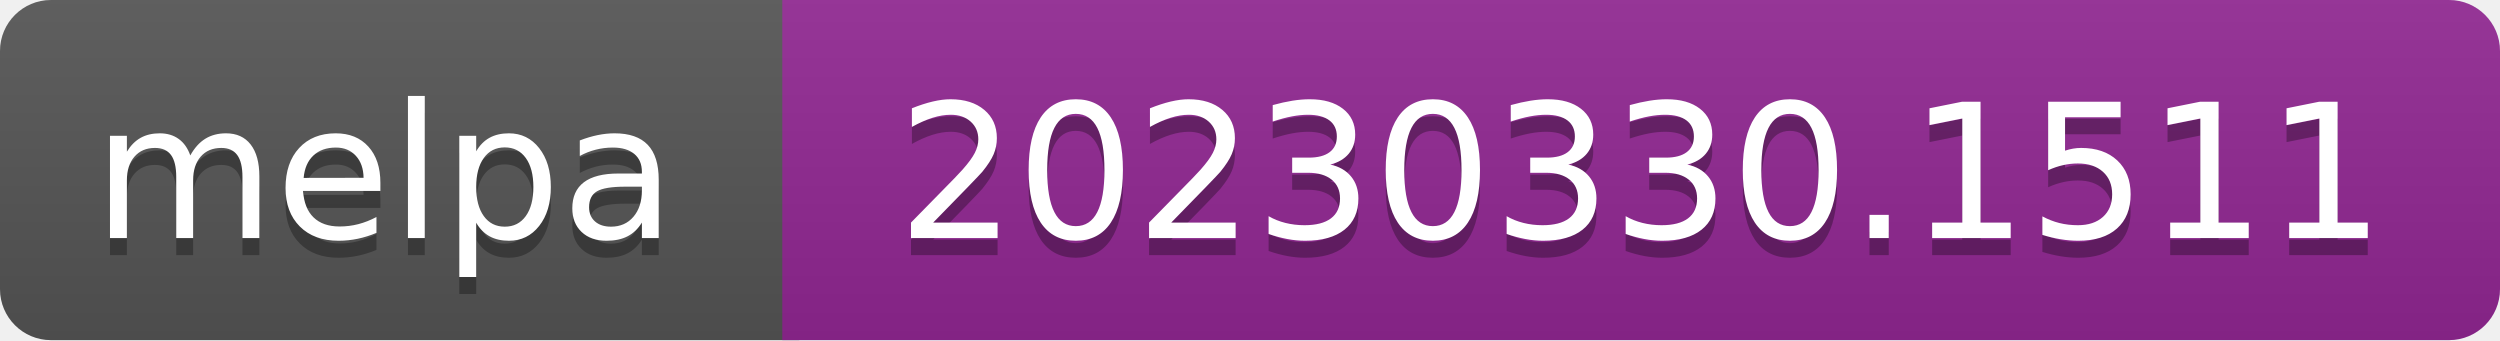
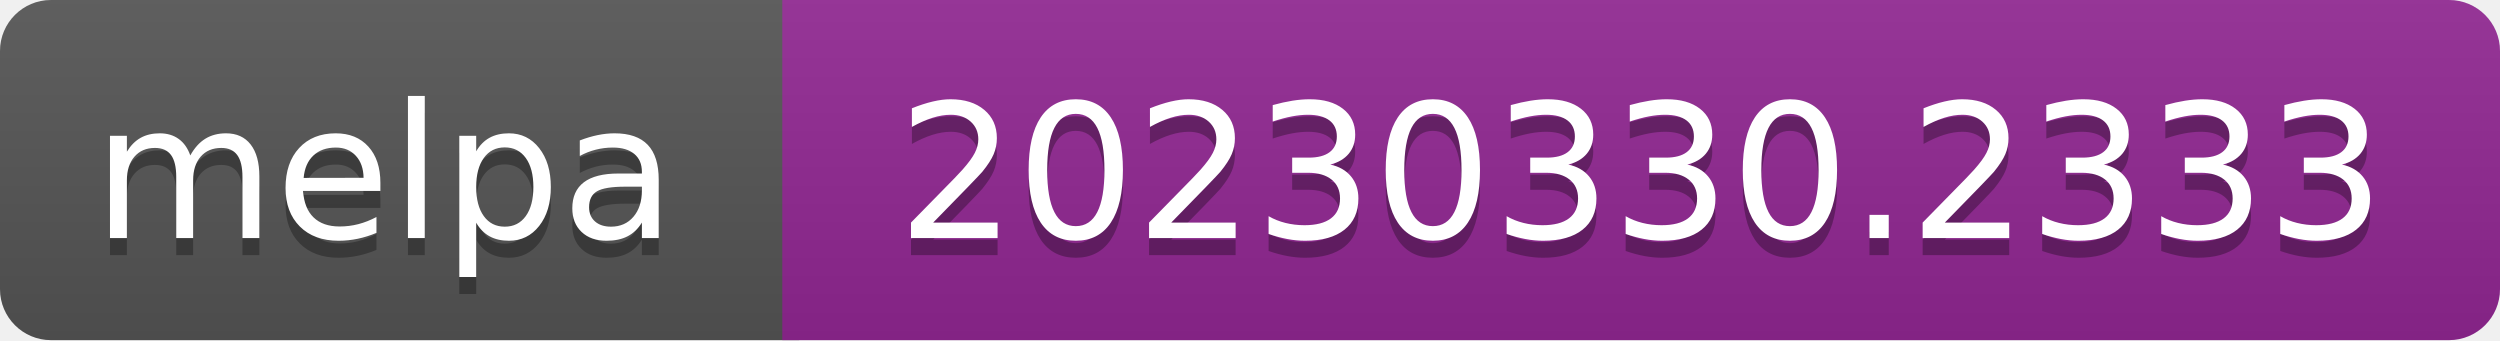
- <svg xmlns="http://www.w3.org/2000/svg" width="147" height="20" role="img" aria-label="melpa: 20230330.1511">
+ <svg xmlns="http://www.w3.org/2000/svg" width="147" height="20" role="img" aria-label="melpa: 20230330.2333">
  <linearGradient id="s" x2="0" y2="100%">
    <stop offset="0" stop-color="#bbb" stop-opacity=".1" />
    <stop offset="1" stop-opacity=".1" />
  </linearGradient>
  <clipPath id="r">
    <rect width="147" height="20" rx="3" fill="#fff" />
  </clipPath>
  <g clip-path="url(#r)">
    <rect width="47" height="20" fill="#555" />
    <rect x="46" width="147" height="20" fill="#922793" />
    <rect width="147" height="20" fill="url(#s)" />
  </g>
  <g fill="#fff" text-anchor="middle" font-family="Verdana,Geneva,DejaVu Sans,sans-serif" font-size="110" text-rendering="geometricPrecision">
    <text aria-hidden="true" x="226" y="150" fill="#010101" fill-opacity=".3" transform="scale(.1)" textLength="343">melpa</text>
    <text x="226" y="140" transform="scale(.1)" fill="#fff" textLength="343">melpa</text>
-     <text aria-hidden="true" x="965" y="150" fill="#010101" fill-opacity=".3" transform="scale(.1)" textLength="875">20230330.1511</text>
-     <text x="965" y="140" transform="scale(.1)" fill="#fff" textLength="875">20230330.1511</text>
+     <text aria-hidden="true" x="965" y="150" fill="#010101" fill-opacity=".3" transform="scale(.1)" textLength="875">20230330.2333</text>
+     <text x="965" y="140" transform="scale(.1)" fill="#fff" textLength="875">20230330.2333</text>
  </g>
</svg>
